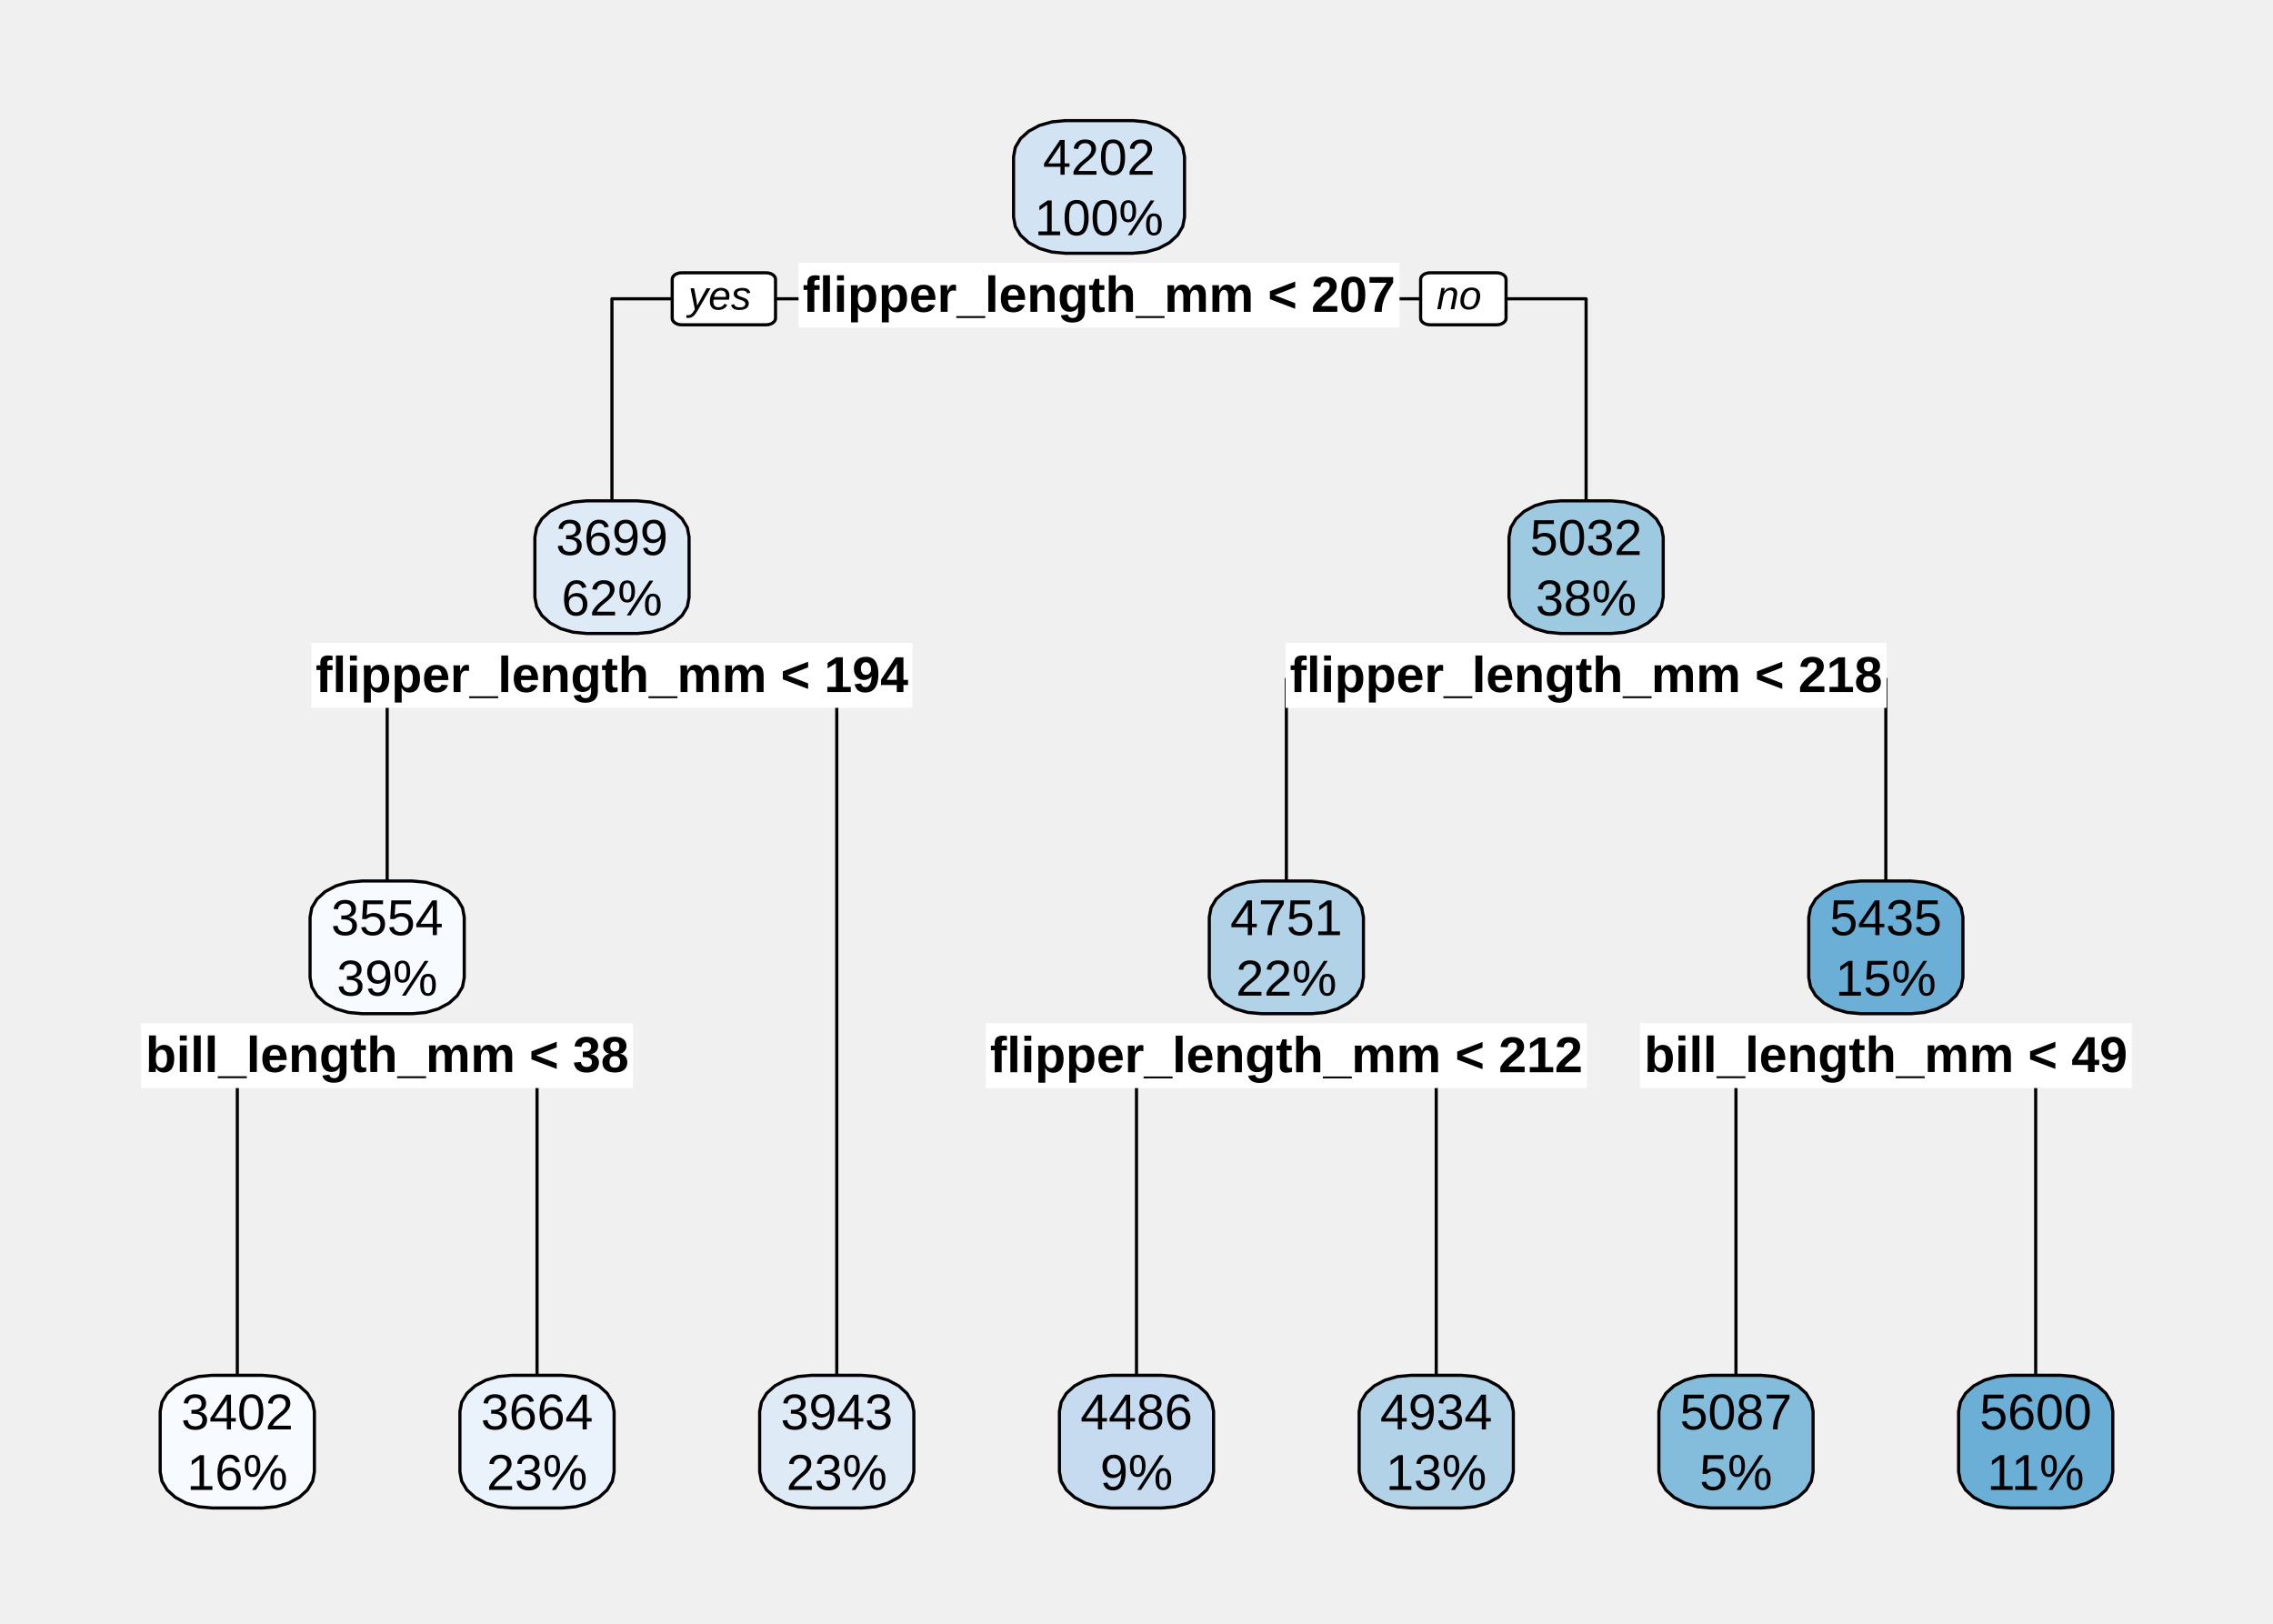
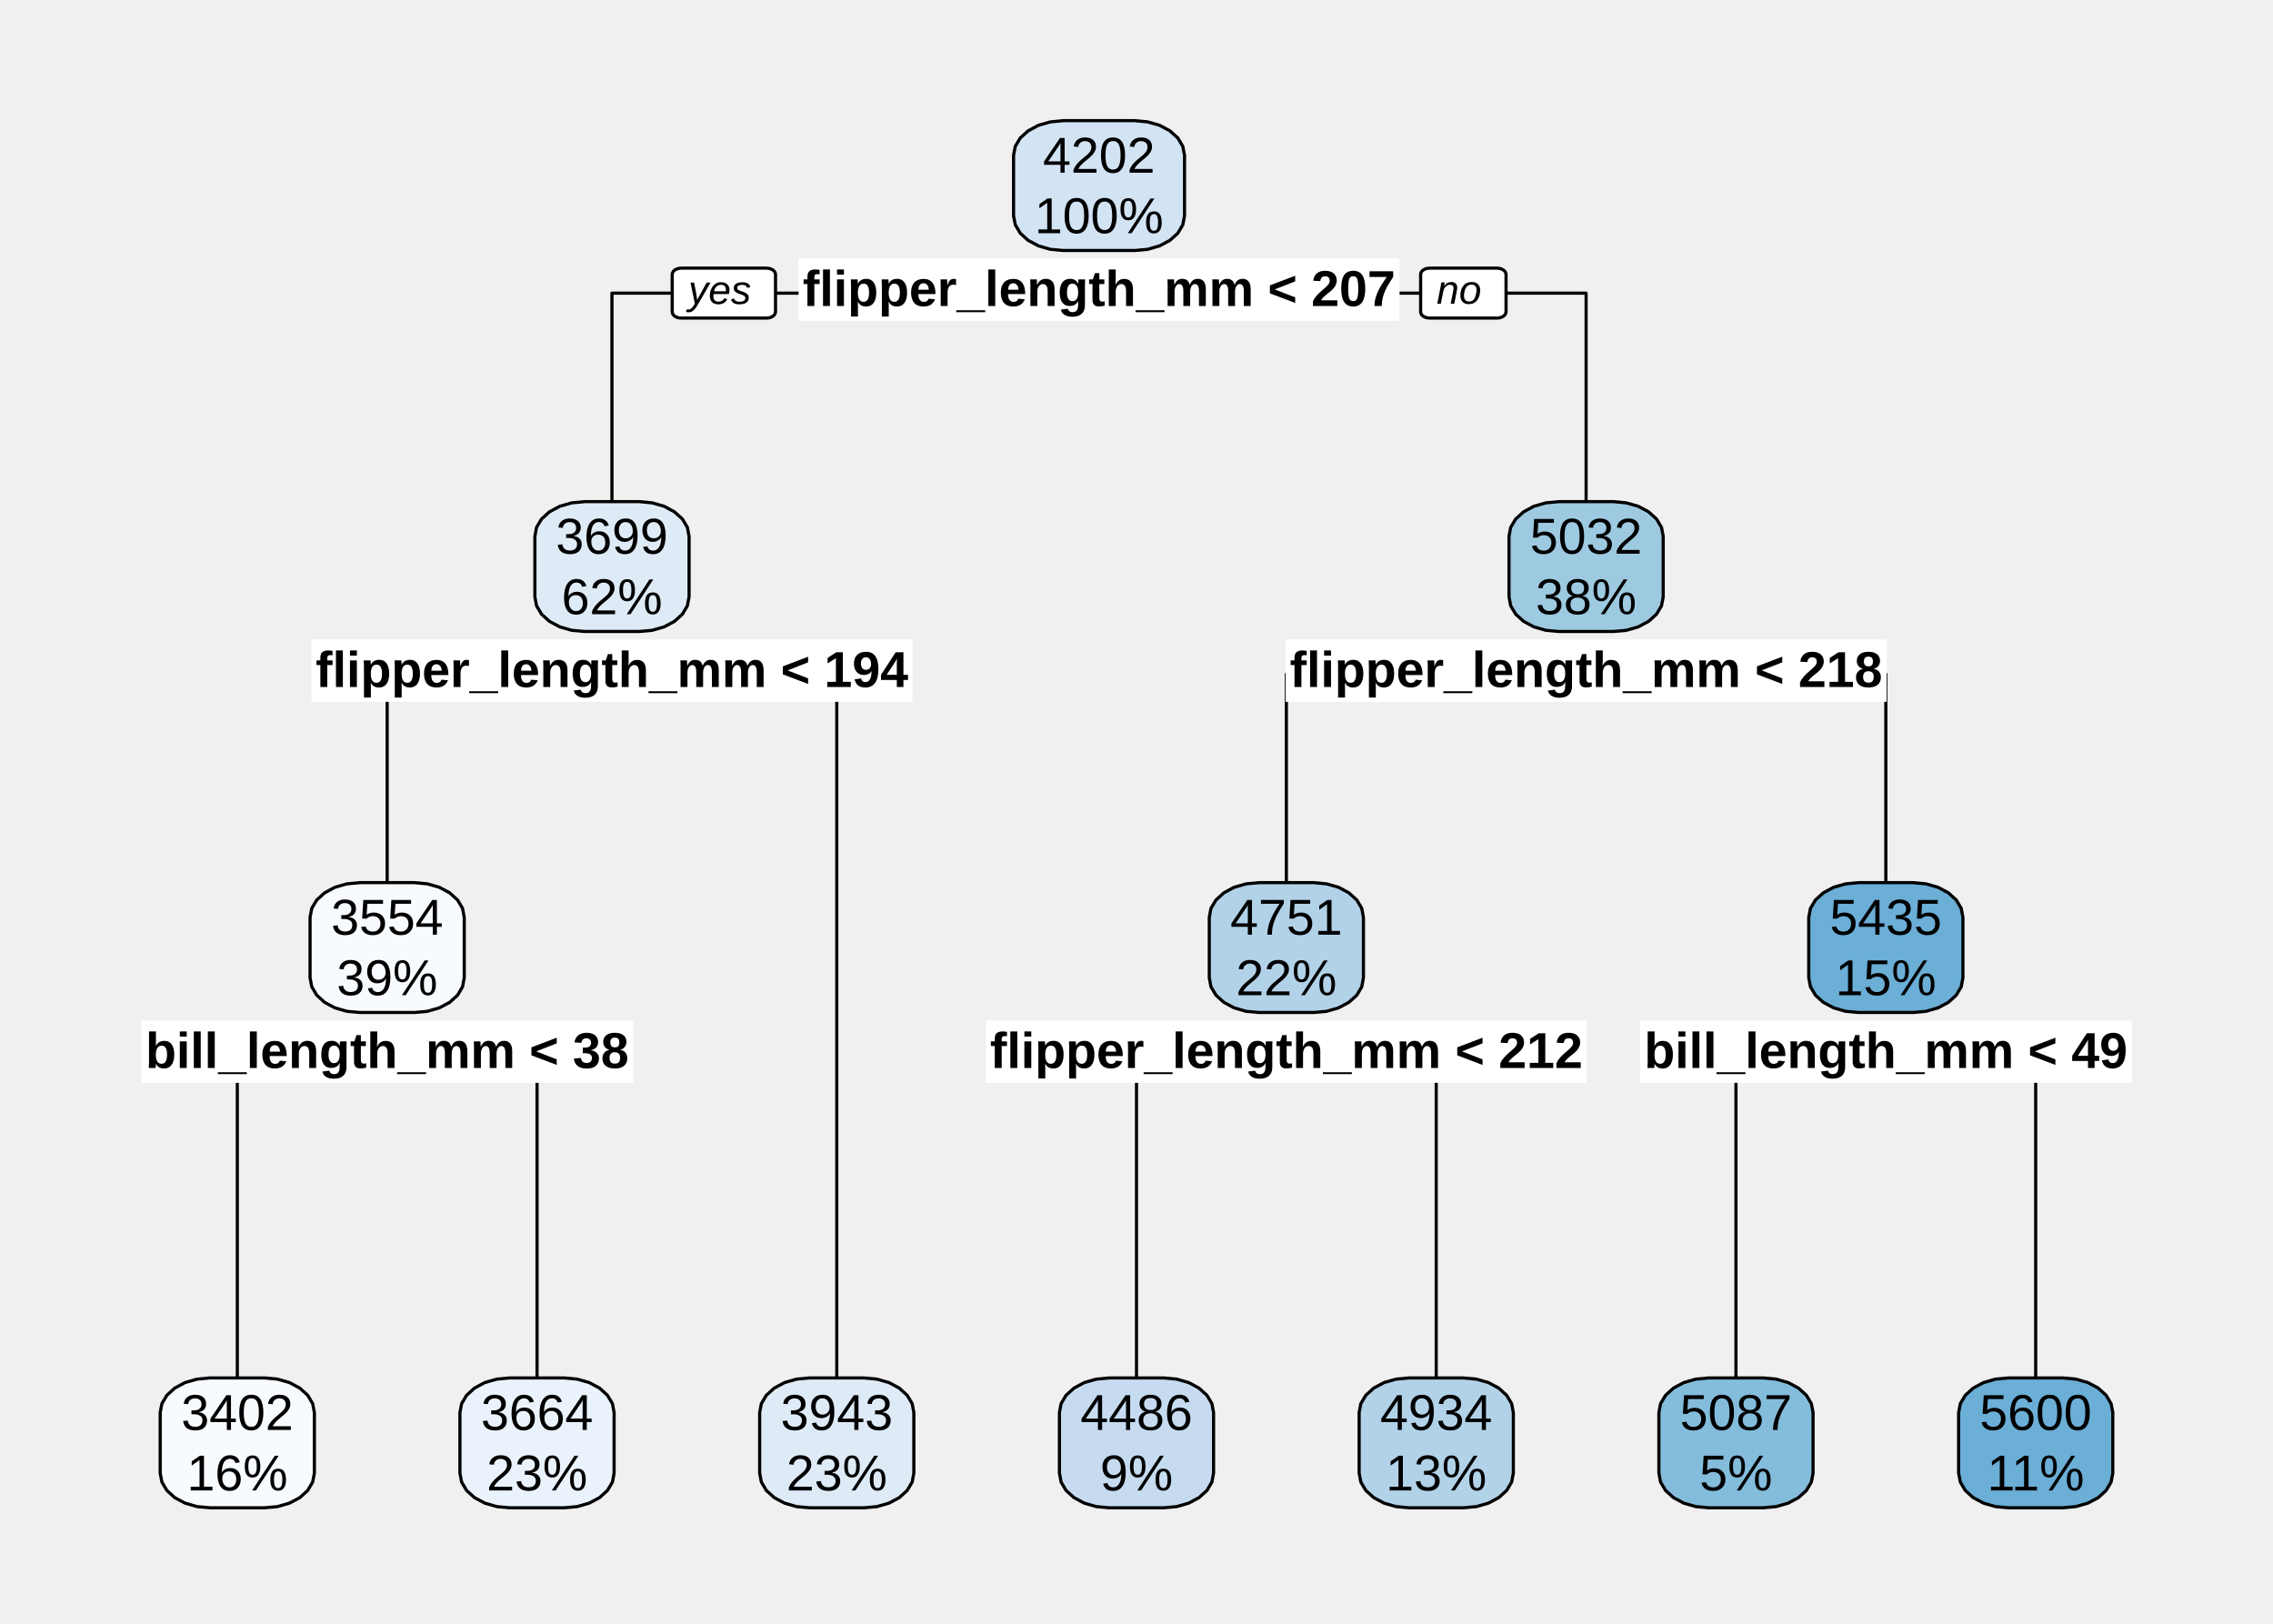
<svg xmlns="http://www.w3.org/2000/svg" width="504.00pt" height="360.00pt" viewBox="0 0 504.00 360.00">
  <g class="svglite">
    <defs>
      <style type="text/css">
    .svglite line, .svglite polyline, .svglite polygon, .svglite path, .svglite rect, .svglite circle {
      fill: none;
      stroke: #000000;
      stroke-linecap: round;
      stroke-linejoin: round;
      stroke-miterlimit: 10.00;
    }
    .svglite text {
      white-space: pre;
    }
    .svglite g.glyphgroup path {
      fill: inherit;
      stroke: none;
    }
  </style>
    </defs>
    <rect width="100%" height="100%" style="stroke: none; fill: none;" />
    <defs>
      <clipPath id="cpMC4wMHw1MDQuMDB8MC4wMHwzNjAuMDA=">
        <rect x="0.00" y="0.00" width="504.00" height="360.00" />
      </clipPath>
    </defs>
    <g clip-path="url(#cpMC4wMHw1MDQuMDB8MC4wMHwzNjAuMDA=)">
-       <polyline points="135.69,111.04 135.69,66.24 243.69,66.24 " style="stroke-width: 0.70; stroke-linecap: butt;" />
-       <polyline points="85.85,195.33 85.85,150.54 135.69,150.54 " style="stroke-width: 0.70; stroke-linecap: butt;" />
-       <polyline points="52.62,304.92 52.62,234.84 85.85,234.84 " style="stroke-width: 0.70; stroke-linecap: butt;" />
-       <polyline points="119.08,304.92 119.08,234.84 85.85,234.84 " style="stroke-width: 0.70; stroke-linecap: butt;" />
-       <polyline points="185.54,304.92 185.54,150.54 135.69,150.54 " style="stroke-width: 0.70; stroke-linecap: butt;" />
-       <polyline points="351.69,111.04 351.69,66.24 243.69,66.24 " style="stroke-width: 0.70; stroke-linecap: butt;" />
-       <polyline points="285.23,195.33 285.23,150.54 351.69,150.54 " style="stroke-width: 0.70; stroke-linecap: butt;" />
-       <polyline points="252.00,304.92 252.00,234.84 285.23,234.84 " style="stroke-width: 0.70; stroke-linecap: butt;" />
-       <polyline points="318.46,304.92 318.46,234.84 285.23,234.84 " style="stroke-width: 0.70; stroke-linecap: butt;" />
-       <polyline points="418.15,195.33 418.15,150.54 351.69,150.54 " style="stroke-width: 0.70; stroke-linecap: butt;" />
-       <polyline points="384.92,304.92 384.92,234.84 418.15,234.84 " style="stroke-width: 0.70; stroke-linecap: butt;" />
-       <polyline points="451.38,304.92 451.38,234.84 418.15,234.84 " style="stroke-width: 0.70; stroke-linecap: butt;" />
-       <polygon points="177.06,72.64 177.06,58.25 310.33,58.25 310.33,72.64 177.06,72.64 " style="stroke-width: 0.70; stroke: none; fill: #FFFFFF;" />
-       <polygon points="69.06,156.94 69.06,142.54 202.33,142.54 202.33,156.94 69.06,156.94 " style="stroke-width: 0.70; stroke: none; fill: #FFFFFF;" />
-       <polygon points="31.32,241.24 31.32,226.84 140.37,226.84 140.37,241.24 31.32,241.24 " style="stroke-width: 0.70; stroke: none; fill: #FFFFFF;" />
-       <polygon points="285.06,156.94 285.06,142.54 418.33,142.54 418.33,156.94 285.06,156.94 " style="stroke-width: 0.70; stroke: none; fill: #FFFFFF;" />
-       <polygon points="218.60,241.24 218.60,226.84 351.87,226.84 351.87,241.24 218.60,241.24 " style="stroke-width: 0.70; stroke: none; fill: #FFFFFF;" />
-       <polygon points="363.63,241.24 363.63,226.84 472.68,226.84 472.68,241.24 363.63,241.24 " style="stroke-width: 0.70; stroke: none; fill: #FFFFFF;" />
-       <text x="243.69" y="69.14" text-anchor="middle" style="font-size: 11.18px; font-weight: bold; font-family: &quot;Arial&quot;;" textLength="131.41px" lengthAdjust="spacingAndGlyphs">flipper_length_mm &lt; 207</text>
-       <text x="135.69" y="153.43" text-anchor="middle" style="font-size: 11.18px; font-weight: bold; font-family: &quot;Arial&quot;;" textLength="131.41px" lengthAdjust="spacingAndGlyphs">flipper_length_mm &lt; 194</text>
-       <text x="85.85" y="237.68" text-anchor="middle" style="font-size: 11.18px; font-weight: bold; font-family: &quot;Arial&quot;;" textLength="107.19px" lengthAdjust="spacingAndGlyphs">bill_length_mm &lt; 38</text>
-       <text x="351.69" y="153.43" text-anchor="middle" style="font-size: 11.18px; font-weight: bold; font-family: &quot;Arial&quot;;" textLength="131.41px" lengthAdjust="spacingAndGlyphs">flipper_length_mm &lt; 218</text>
-       <text x="285.23" y="237.73" text-anchor="middle" style="font-size: 11.18px; font-weight: bold; font-family: &quot;Arial&quot;;" textLength="131.41px" lengthAdjust="spacingAndGlyphs">flipper_length_mm &lt; 212</text>
-       <text x="418.15" y="237.68" text-anchor="middle" style="font-size: 11.18px; font-weight: bold; font-family: &quot;Arial&quot;;" textLength="107.19px" lengthAdjust="spacingAndGlyphs">bill_length_mm &lt; 49</text>
-       <polygon points="224.74,34.74 225.13,32.67 226.28,30.74 228.10,29.09 230.48,27.81 233.25,27.02 236.22,26.74 251.17,26.74 254.14,27.02 256.91,27.81 259.28,29.09 261.11,30.74 262.25,32.67 262.65,34.74 262.65,48.15 262.25,50.22 261.11,52.15 259.28,53.81 256.91,55.08 254.14,55.88 251.17,56.15 236.22,56.15 233.25,55.88 230.48,55.08 228.10,53.81 226.28,52.15 225.13,50.22 224.74,48.15 " style="stroke-width: 0.70; fill: #D2E3F3;" />
-       <polygon points="118.60,119.04 118.99,116.97 120.14,115.04 121.96,113.38 124.34,112.11 127.11,111.31 130.08,111.04 141.31,111.04 144.28,111.31 147.05,112.11 149.42,113.38 151.25,115.04 152.40,116.97 152.79,119.04 152.79,132.45 152.40,134.52 151.25,136.45 149.42,138.10 147.05,139.38 144.28,140.17 141.31,140.45 130.08,140.45 127.11,140.17 124.34,139.38 121.96,138.10 120.14,136.45 118.99,134.52 118.60,132.45 " style="stroke-width: 0.70; fill: #DEEBF7;" />
-       <polygon points="68.75,203.33 69.14,201.26 70.29,199.33 72.11,197.68 74.49,196.41 77.26,195.61 80.23,195.33 91.46,195.33 94.43,195.61 97.20,196.41 99.58,197.68 101.40,199.33 102.55,201.26 102.94,203.33 102.94,216.74 102.55,218.81 101.40,220.74 99.58,222.40 97.20,223.67 94.43,224.47 91.46,224.74 80.23,224.74 77.26,224.47 74.49,223.67 72.11,222.40 70.29,220.74 69.14,218.81 68.75,216.74 " style="stroke-width: 0.70; fill: #F7FBFF;" />
-       <polygon points="35.52,312.92 35.91,310.85 37.06,308.92 38.88,307.26 41.26,305.99 44.03,305.19 47.00,304.92 58.23,304.92 61.20,305.19 63.97,305.99 66.35,307.26 68.17,308.92 69.32,310.85 69.71,312.92 69.71,326.33 69.32,328.40 68.17,330.33 66.35,331.98 63.97,333.26 61.20,334.06 58.23,334.33 47.00,334.33 44.03,334.06 41.26,333.26 38.88,331.98 37.06,330.33 35.91,328.40 35.52,326.33 " style="stroke-width: 0.70; fill: #F7FBFF;" />
-       <polygon points="101.98,312.92 102.37,310.85 103.52,308.92 105.35,307.26 107.72,305.99 110.49,305.19 113.46,304.92 124.69,304.92 127.66,305.19 130.43,305.99 132.81,307.26 134.63,308.92 135.78,310.85 136.17,312.92 136.17,326.33 135.78,328.40 134.63,330.33 132.81,331.98 130.43,333.26 127.66,334.06 124.69,334.33 113.46,334.33 110.49,334.06 107.72,333.26 105.35,331.98 103.52,330.33 102.37,328.40 101.98,326.33 " style="stroke-width: 0.70; fill: #EAF3FB;" />
-       <polygon points="168.44,312.92 168.84,310.85 169.98,308.92 171.81,307.26 174.18,305.99 176.95,305.19 179.92,304.92 191.16,304.92 194.13,305.19 196.89,305.99 199.27,307.26 201.09,308.92 202.24,310.85 202.63,312.92 202.63,326.33 202.24,328.40 201.09,330.33 199.27,331.98 196.89,333.26 194.13,334.06 191.16,334.33 179.92,334.33 176.95,334.06 174.18,333.26 171.81,331.98 169.98,330.33 168.84,328.40 168.44,326.33 " style="stroke-width: 0.70; fill: #DEEBF7;" />
-       <polygon points="334.60,119.04 334.99,116.97 336.14,115.04 337.96,113.38 340.34,112.11 343.10,111.31 346.08,111.04 357.31,111.04 360.28,111.31 363.05,112.11 365.42,113.38 367.25,115.04 368.39,116.97 368.79,119.04 368.79,132.45 368.39,134.52 367.25,136.45 365.42,138.10 363.05,139.38 360.28,140.17 357.31,140.45 346.08,140.45 343.10,140.17 340.34,139.38 337.96,138.10 336.14,136.45 334.99,134.52 334.60,132.45 " style="stroke-width: 0.70; fill: #9ECAE1;" />
-       <polygon points="268.14,203.33 268.53,201.26 269.67,199.33 271.50,197.68 273.88,196.41 276.64,195.61 279.61,195.33 290.85,195.33 293.82,195.61 296.59,196.41 298.96,197.68 300.79,199.33 301.93,201.26 302.32,203.33 302.32,216.74 301.93,218.81 300.79,220.74 298.96,222.40 296.59,223.67 293.82,224.47 290.85,224.74 279.61,224.74 276.64,224.47 273.88,223.67 271.50,222.40 269.67,220.74 268.53,218.81 268.14,216.74 " style="stroke-width: 0.70; fill: #B2D2E8;" />
-       <polygon points="234.91,312.92 235.30,310.85 236.44,308.92 238.27,307.26 240.64,305.99 243.41,305.19 246.38,304.92 257.62,304.92 260.59,305.19 263.36,305.99 265.73,307.26 267.56,308.92 268.70,310.85 269.09,312.92 269.09,326.33 268.70,328.40 267.56,330.33 265.73,331.98 263.36,333.26 260.59,334.06 257.62,334.33 246.38,334.33 243.41,334.06 240.64,333.26 238.27,331.98 236.44,330.33 235.30,328.40 234.91,326.33 " style="stroke-width: 0.70; fill: #C6DBEF;" />
-       <polygon points="301.37,312.92 301.76,310.85 302.91,308.92 304.73,307.26 307.11,305.99 309.87,305.19 312.84,304.92 324.08,304.92 327.05,305.19 329.82,305.99 332.19,307.26 334.02,308.92 335.16,310.85 335.56,312.92 335.56,326.33 335.16,328.40 334.02,330.33 332.19,331.98 329.82,333.26 327.05,334.06 324.08,334.33 312.84,334.33 309.87,334.06 307.11,333.26 304.73,331.98 302.91,330.33 301.76,328.40 301.37,326.33 " style="stroke-width: 0.70; fill: #B2D2E8;" />
-       <polygon points="401.06,203.33 401.45,201.26 402.60,199.33 404.42,197.68 406.80,196.41 409.57,195.61 412.54,195.33 423.77,195.33 426.74,195.61 429.51,196.41 431.89,197.68 433.71,199.33 434.86,201.26 435.25,203.33 435.25,216.74 434.86,218.81 433.71,220.74 431.89,222.40 429.51,223.67 426.74,224.47 423.77,224.74 412.54,224.74 409.57,224.47 406.80,223.67 404.42,222.40 402.60,220.74 401.45,218.81 401.06,216.74 " style="stroke-width: 0.70; fill: #6BAED6;" />
-       <polygon points="367.83,312.92 368.22,310.85 369.37,308.92 371.19,307.26 373.57,305.99 376.34,305.19 379.31,304.92 390.54,304.92 393.51,305.19 396.28,305.99 398.65,307.26 400.48,308.92 401.63,310.85 402.02,312.92 402.02,326.33 401.63,328.40 400.48,330.33 398.65,331.98 396.28,333.26 393.51,334.06 390.54,334.33 379.31,334.33 376.34,334.06 373.57,333.26 371.19,331.98 369.37,330.33 368.22,328.40 367.83,326.33 " style="stroke-width: 0.70; fill: #84BCDB;" />
-       <polygon points="434.29,312.92 434.68,310.85 435.83,308.92 437.65,307.26 440.03,305.99 442.80,305.19 445.77,304.92 457.00,304.92 459.97,305.19 462.74,305.99 465.12,307.26 466.94,308.92 468.09,310.85 468.48,312.92 468.48,326.33 468.09,328.40 466.94,330.33 465.12,331.98 462.74,333.26 459.97,334.06 457.00,334.33 445.77,334.33 442.80,334.06 440.03,333.26 437.65,331.98 435.83,330.33 434.68,328.40 434.29,326.33 " style="stroke-width: 0.70; fill: #6BAED6;" />
-       <text x="243.69" y="38.74" text-anchor="middle" style="font-size: 11.18px; font-family: &quot;Arial&quot;;" textLength="24.88px" lengthAdjust="spacingAndGlyphs">4202</text>
-       <text x="243.69" y="52.15" text-anchor="middle" style="font-size: 11.18px; font-family: &quot;Arial&quot;;" textLength="28.59px" lengthAdjust="spacingAndGlyphs">100%</text>
-       <text x="135.69" y="123.04" text-anchor="middle" style="font-size: 11.18px; font-family: &quot;Arial&quot;;" textLength="24.88px" lengthAdjust="spacingAndGlyphs">3699</text>
-       <text x="135.69" y="136.45" text-anchor="middle" style="font-size: 11.18px; font-family: &quot;Arial&quot;;" textLength="22.38px" lengthAdjust="spacingAndGlyphs">62%</text>
-       <text x="85.85" y="207.33" text-anchor="middle" style="font-size: 11.18px; font-family: &quot;Arial&quot;;" textLength="24.88px" lengthAdjust="spacingAndGlyphs">3554</text>
-       <text x="85.85" y="220.74" text-anchor="middle" style="font-size: 11.18px; font-family: &quot;Arial&quot;;" textLength="22.38px" lengthAdjust="spacingAndGlyphs">39%</text>
-       <text x="52.62" y="316.92" text-anchor="middle" style="font-size: 11.18px; font-family: &quot;Arial&quot;;" textLength="24.88px" lengthAdjust="spacingAndGlyphs">3402</text>
-       <text x="52.62" y="330.33" text-anchor="middle" style="font-size: 11.18px; font-family: &quot;Arial&quot;;" textLength="22.38px" lengthAdjust="spacingAndGlyphs">16%</text>
-       <text x="119.08" y="316.92" text-anchor="middle" style="font-size: 11.18px; font-family: &quot;Arial&quot;;" textLength="24.88px" lengthAdjust="spacingAndGlyphs">3664</text>
-       <text x="119.08" y="330.33" text-anchor="middle" style="font-size: 11.18px; font-family: &quot;Arial&quot;;" textLength="22.38px" lengthAdjust="spacingAndGlyphs">23%</text>
-       <text x="185.54" y="316.92" text-anchor="middle" style="font-size: 11.18px; font-family: &quot;Arial&quot;;" textLength="24.88px" lengthAdjust="spacingAndGlyphs">3943</text>
-       <text x="185.54" y="330.33" text-anchor="middle" style="font-size: 11.18px; font-family: &quot;Arial&quot;;" textLength="22.38px" lengthAdjust="spacingAndGlyphs">23%</text>
-       <text x="351.69" y="123.04" text-anchor="middle" style="font-size: 11.18px; font-family: &quot;Arial&quot;;" textLength="24.88px" lengthAdjust="spacingAndGlyphs">5032</text>
-       <text x="351.69" y="136.45" text-anchor="middle" style="font-size: 11.18px; font-family: &quot;Arial&quot;;" textLength="22.38px" lengthAdjust="spacingAndGlyphs">38%</text>
-       <text x="285.23" y="207.33" text-anchor="middle" style="font-size: 11.18px; font-family: &quot;Arial&quot;;" textLength="24.88px" lengthAdjust="spacingAndGlyphs">4751</text>
-       <text x="285.23" y="220.74" text-anchor="middle" style="font-size: 11.18px; font-family: &quot;Arial&quot;;" textLength="22.38px" lengthAdjust="spacingAndGlyphs">22%</text>
-       <text x="252.00" y="316.92" text-anchor="middle" style="font-size: 11.18px; font-family: &quot;Arial&quot;;" textLength="24.88px" lengthAdjust="spacingAndGlyphs">4486</text>
-       <text x="252.00" y="330.33" text-anchor="middle" style="font-size: 11.18px; font-family: &quot;Arial&quot;;" textLength="16.16px" lengthAdjust="spacingAndGlyphs">9%</text>
-       <text x="318.46" y="316.92" text-anchor="middle" style="font-size: 11.18px; font-family: &quot;Arial&quot;;" textLength="24.88px" lengthAdjust="spacingAndGlyphs">4934</text>
-       <text x="318.46" y="330.33" text-anchor="middle" style="font-size: 11.18px; font-family: &quot;Arial&quot;;" textLength="22.38px" lengthAdjust="spacingAndGlyphs">13%</text>
-       <text x="418.15" y="207.33" text-anchor="middle" style="font-size: 11.18px; font-family: &quot;Arial&quot;;" textLength="24.88px" lengthAdjust="spacingAndGlyphs">5435</text>
-       <text x="418.15" y="220.74" text-anchor="middle" style="font-size: 11.18px; font-family: &quot;Arial&quot;;" textLength="22.38px" lengthAdjust="spacingAndGlyphs">15%</text>
-       <text x="384.92" y="316.92" text-anchor="middle" style="font-size: 11.18px; font-family: &quot;Arial&quot;;" textLength="24.88px" lengthAdjust="spacingAndGlyphs">5087</text>
-       <text x="384.92" y="330.33" text-anchor="middle" style="font-size: 11.18px; font-family: &quot;Arial&quot;;" textLength="16.16px" lengthAdjust="spacingAndGlyphs">5%</text>
-       <text x="451.38" y="316.92" text-anchor="middle" style="font-size: 11.18px; font-family: &quot;Arial&quot;;" textLength="24.88px" lengthAdjust="spacingAndGlyphs">5600</text>
-       <text x="451.38" y="330.33" text-anchor="middle" style="font-size: 11.18px; font-family: &quot;Arial&quot;;" textLength="21.55px" lengthAdjust="spacingAndGlyphs">11%</text>
-       <polygon points="149.05,61.92 149.12,61.55 149.33,61.20 149.66,60.91 150.09,60.68 150.58,60.53 151.12,60.48 169.89,60.48 170.43,60.53 170.93,60.68 171.35,60.91 171.68,61.20 171.89,61.55 171.96,61.92 171.96,70.57 171.89,70.94 171.68,71.29 171.35,71.58 170.93,71.81 170.43,71.96 169.89,72.01 151.12,72.01 150.58,71.96 150.09,71.81 149.66,71.58 149.33,71.29 149.12,70.94 149.05,70.57 " style="stroke-width: 0.70; fill: #FFFFFF;" />
-       <polygon points="315.00,61.92 315.07,61.55 315.28,61.20 315.60,60.91 316.03,60.68 316.53,60.53 317.06,60.48 331.87,60.48 332.40,60.53 332.90,60.68 333.33,60.91 333.66,61.20 333.87,61.55 333.94,61.92 333.94,70.57 333.87,70.94 333.66,71.29 333.33,71.58 332.90,71.81 332.40,71.96 331.87,72.01 317.06,72.01 316.53,71.96 316.03,71.81 315.60,71.58 315.28,71.29 315.07,70.94 315.00,70.57 " style="stroke-width: 0.70; fill: #FFFFFF;" />
-       <text x="159.59" y="68.63" text-anchor="middle" style="font-size: 8.94px; font-style: italic; font-family: &quot;Arial&quot;;" textLength="13.91px" lengthAdjust="spacingAndGlyphs">yes</text>
-       <text x="323.52" y="68.56" text-anchor="middle" style="font-size: 8.94px; font-style: italic; font-family: &quot;Arial&quot;;" textLength="9.94px" lengthAdjust="spacingAndGlyphs">no</text>
+       <polyline points="135.69,111.22 135.69,64.99 243.69,64.99 " style="stroke-width: 0.70; stroke-linecap: butt;" />
+       <polyline points="85.85,195.69 85.85,149.46 135.69,149.46 " style="stroke-width: 0.70; stroke-linecap: butt;" />
+       <polyline points="52.62,305.50 52.62,233.93 85.85,233.93 " style="stroke-width: 0.70; stroke-linecap: butt;" />
+       <polyline points="119.08,305.50 119.08,233.93 85.85,233.93 " style="stroke-width: 0.70; stroke-linecap: butt;" />
+       <polyline points="185.54,305.50 185.54,149.46 135.69,149.46 " style="stroke-width: 0.70; stroke-linecap: butt;" />
+       <polyline points="351.69,111.22 351.69,64.99 243.69,64.99 " style="stroke-width: 0.70; stroke-linecap: butt;" />
+       <polyline points="285.23,195.69 285.23,149.46 351.69,149.46 " style="stroke-width: 0.70; stroke-linecap: butt;" />
+       <polyline points="252.00,305.50 252.00,233.93 285.23,233.93 " style="stroke-width: 0.70; stroke-linecap: butt;" />
+       <polyline points="318.46,305.50 318.46,233.93 285.23,233.93 " style="stroke-width: 0.70; stroke-linecap: butt;" />
+       <polyline points="418.15,195.69 418.15,149.46 351.69,149.46 " style="stroke-width: 0.70; stroke-linecap: butt;" />
+       <polyline points="384.92,305.50 384.92,233.93 418.15,233.93 " style="stroke-width: 0.70; stroke-linecap: butt;" />
+       <polyline points="451.38,305.50 451.38,233.93 418.15,233.93 " style="stroke-width: 0.70; stroke-linecap: butt;" />
+       <polygon points="177.06,71.14 177.06,57.30 310.33,57.30 310.33,71.14 177.06,71.14 " style="stroke-width: 0.70; stroke: none; fill: #FFFFFF;" />
+       <polygon points="69.06,155.61 69.06,141.77 202.33,141.77 202.33,155.61 69.06,155.61 " style="stroke-width: 0.70; stroke: none; fill: #FFFFFF;" />
+       <polygon points="31.32,240.08 31.32,226.24 140.37,226.24 140.37,240.08 31.32,240.08 " style="stroke-width: 0.70; stroke: none; fill: #FFFFFF;" />
+       <polygon points="285.06,155.61 285.06,141.77 418.33,141.77 418.33,155.61 285.06,155.61 " style="stroke-width: 0.70; stroke: none; fill: #FFFFFF;" />
+       <polygon points="218.60,240.08 218.60,226.24 351.87,226.24 351.87,240.08 218.60,240.08 " style="stroke-width: 0.70; stroke: none; fill: #FFFFFF;" />
+       <polygon points="363.63,240.08 363.63,226.24 472.68,226.24 472.68,240.08 363.63,240.08 " style="stroke-width: 0.70; stroke: none; fill: #FFFFFF;" />
+       <text x="243.69" y="67.85" text-anchor="middle" style="font-size: 11.18px; font-weight: bold; font-family: &quot;Liberation Sans&quot;;" textLength="131.41px" lengthAdjust="spacingAndGlyphs">flipper_length_mm &lt; 207</text>
+       <text x="135.69" y="152.32" text-anchor="middle" style="font-size: 11.18px; font-weight: bold; font-family: &quot;Liberation Sans&quot;;" textLength="131.41px" lengthAdjust="spacingAndGlyphs">flipper_length_mm &lt; 194</text>
+       <text x="85.85" y="236.79" text-anchor="middle" style="font-size: 11.18px; font-weight: bold; font-family: &quot;Liberation Sans&quot;;" textLength="107.19px" lengthAdjust="spacingAndGlyphs">bill_length_mm &lt; 38</text>
+       <text x="351.69" y="152.32" text-anchor="middle" style="font-size: 11.18px; font-weight: bold; font-family: &quot;Liberation Sans&quot;;" textLength="131.41px" lengthAdjust="spacingAndGlyphs">flipper_length_mm &lt; 218</text>
+       <text x="285.23" y="236.79" text-anchor="middle" style="font-size: 11.18px; font-weight: bold; font-family: &quot;Liberation Sans&quot;;" textLength="131.41px" lengthAdjust="spacingAndGlyphs">flipper_length_mm &lt; 212</text>
+       <text x="418.15" y="236.79" text-anchor="middle" style="font-size: 11.18px; font-weight: bold; font-family: &quot;Liberation Sans&quot;;" textLength="107.19px" lengthAdjust="spacingAndGlyphs">bill_length_mm &lt; 49</text>
+       <polygon points="224.74,34.44 225.12,32.45 226.22,30.60 227.97,29.01 230.26,27.78 232.92,27.02 235.77,26.75 251.61,26.75 254.47,27.02 257.13,27.78 259.41,29.01 261.17,30.60 262.27,32.45 262.65,34.44 262.65,47.85 262.27,49.84 261.17,51.70 259.41,53.29 257.13,54.51 254.47,55.28 251.61,55.54 235.77,55.54 232.92,55.28 230.26,54.51 227.97,53.29 226.22,51.70 225.12,49.84 224.74,47.85 " style="stroke-width: 0.70; fill: #D2E3F3;" />
+       <polygon points="118.60,118.91 118.97,116.92 120.08,115.07 121.83,113.48 124.12,112.25 126.78,111.49 129.63,111.22 141.75,111.22 144.61,111.49 147.27,112.25 149.55,113.48 151.31,115.07 152.41,116.92 152.79,118.91 152.79,132.32 152.41,134.31 151.31,136.17 149.55,137.76 147.27,138.98 144.61,139.75 141.75,140.01 129.63,140.01 126.78,139.75 124.12,138.98 121.83,137.76 120.08,136.17 118.97,134.31 118.60,132.32 " style="stroke-width: 0.70; fill: #DEEBF7;" />
+       <polygon points="68.75,203.38 69.13,201.39 70.23,199.54 71.98,197.95 74.27,196.72 76.93,195.96 79.79,195.69 91.91,195.69 94.76,195.96 97.42,196.72 99.71,197.95 101.46,199.54 102.56,201.39 102.94,203.38 102.94,216.79 102.56,218.78 101.46,220.64 99.71,222.23 97.42,223.45 94.76,224.22 91.91,224.48 79.79,224.48 76.93,224.22 74.27,223.45 71.98,222.23 70.23,220.64 69.13,218.78 68.75,216.79 " style="stroke-width: 0.70; fill: #F7FBFF;" />
+       <polygon points="35.52,313.19 35.90,311.20 37.00,309.35 38.75,307.76 41.04,306.53 43.70,305.77 46.55,305.50 58.68,305.50 61.53,305.77 64.19,306.53 66.48,307.76 68.23,309.35 69.33,311.20 69.71,313.19 69.71,326.60 69.33,328.59 68.23,330.45 66.48,332.04 64.19,333.26 61.53,334.03 58.68,334.29 46.55,334.29 43.70,334.03 41.04,333.26 38.75,332.04 37.00,330.45 35.90,328.59 35.52,326.60 " style="stroke-width: 0.70; fill: #F7FBFF;" />
+       <polygon points="101.98,313.19 102.36,311.20 103.46,309.35 105.21,307.76 107.50,306.53 110.16,305.77 113.02,305.50 125.14,305.50 127.99,305.77 130.65,306.53 132.94,307.76 134.69,309.35 135.80,311.20 136.17,313.19 136.17,326.60 135.80,328.59 134.69,330.45 132.94,332.04 130.65,333.26 127.99,334.03 125.14,334.29 113.02,334.29 110.16,334.03 107.50,333.26 105.21,332.04 103.46,330.45 102.36,328.59 101.98,326.60 " style="stroke-width: 0.70; fill: #EAF3FB;" />
+       <polygon points="168.44,313.19 168.82,311.20 169.92,309.35 171.68,307.76 173.96,306.53 176.62,305.77 179.48,305.50 191.60,305.50 194.45,305.77 197.12,306.53 199.40,307.76 201.15,309.35 202.26,311.20 202.63,313.19 202.63,326.60 202.26,328.59 201.15,330.45 199.40,332.04 197.12,333.26 194.45,334.03 191.60,334.29 179.48,334.29 176.62,334.03 173.96,333.26 171.68,332.04 169.92,330.45 168.82,328.59 168.44,326.60 " style="stroke-width: 0.70; fill: #DEEBF7;" />
+       <polygon points="334.60,118.91 334.97,116.92 336.08,115.07 337.83,113.48 340.11,112.25 342.78,111.49 345.63,111.22 357.75,111.22 360.61,111.49 363.27,112.25 365.55,113.48 367.31,115.07 368.41,116.92 368.79,118.91 368.79,132.32 368.41,134.31 367.31,136.17 365.55,137.76 363.27,138.98 360.61,139.75 357.75,140.01 345.63,140.01 342.78,139.75 340.11,138.98 337.83,137.76 336.08,136.17 334.97,134.31 334.60,132.32 " style="stroke-width: 0.70; fill: #9ECAE1;" />
+       <polygon points="268.14,203.38 268.51,201.39 269.62,199.54 271.37,197.95 273.65,196.72 276.31,195.96 279.17,195.69 291.29,195.69 294.15,195.96 296.81,196.72 299.09,197.95 300.85,199.54 301.95,201.39 302.32,203.38 302.32,216.79 301.95,218.78 300.85,220.64 299.09,222.23 296.81,223.45 294.15,224.22 291.29,224.48 279.17,224.48 276.31,224.22 273.65,223.45 271.37,222.23 269.62,220.64 268.51,218.78 268.14,216.79 " style="stroke-width: 0.70; fill: #B2D2E8;" />
+       <polygon points="234.91,313.19 235.28,311.20 236.38,309.35 238.14,307.76 240.42,306.53 243.08,305.77 245.94,305.50 258.06,305.50 260.92,305.77 263.58,306.53 265.86,307.76 267.62,309.35 268.72,311.20 269.09,313.19 269.09,326.60 268.72,328.59 267.62,330.45 265.86,332.04 263.58,333.26 260.92,334.03 258.06,334.29 245.94,334.29 243.08,334.03 240.42,333.26 238.14,332.04 236.38,330.45 235.28,328.59 234.91,326.60 " style="stroke-width: 0.70; fill: #C6DBEF;" />
+       <polygon points="301.37,313.19 301.74,311.20 302.85,309.35 304.60,307.76 306.88,306.53 309.55,305.77 312.40,305.50 324.52,305.50 327.38,305.77 330.04,306.53 332.32,307.76 334.08,309.35 335.18,311.20 335.56,313.19 335.56,326.60 335.18,328.59 334.08,330.45 332.32,332.04 330.04,333.26 327.38,334.03 324.52,334.29 312.40,334.29 309.55,334.03 306.88,333.26 304.60,332.04 302.85,330.45 301.74,328.59 301.37,326.60 " style="stroke-width: 0.70; fill: #B2D2E8;" />
+       <polygon points="401.06,203.38 401.44,201.39 402.54,199.54 404.29,197.95 406.58,196.72 409.24,195.96 412.09,195.69 424.21,195.69 427.07,195.96 429.73,196.72 432.02,197.95 433.77,199.54 434.87,201.39 435.25,203.38 435.25,216.79 434.87,218.78 433.77,220.64 432.02,222.23 429.73,223.45 427.07,224.22 424.21,224.48 412.09,224.48 409.24,224.22 406.58,223.45 404.29,222.23 402.54,220.64 401.44,218.78 401.06,216.79 " style="stroke-width: 0.70; fill: #6BAED6;" />
+       <polygon points="367.83,313.19 368.20,311.20 369.31,309.35 371.06,307.76 373.35,306.53 376.01,305.77 378.86,305.50 390.98,305.50 393.84,305.77 396.50,306.53 398.79,307.76 400.54,309.35 401.64,311.20 402.02,313.19 402.02,326.60 401.64,328.59 400.54,330.45 398.79,332.04 396.50,333.26 393.84,334.03 390.98,334.29 378.86,334.29 376.01,334.03 373.35,333.26 371.06,332.04 369.31,330.45 368.20,328.59 367.83,326.60 " style="stroke-width: 0.70; fill: #84BCDB;" />
+       <polygon points="434.29,313.19 434.67,311.20 435.77,309.35 437.52,307.76 439.81,306.53 442.47,305.77 445.32,305.50 457.45,305.50 460.30,305.77 462.96,306.53 465.25,307.76 467.00,309.35 468.10,311.20 468.48,313.19 468.48,326.60 468.10,328.59 467.00,330.45 465.25,332.04 462.96,333.26 460.30,334.03 457.45,334.29 445.32,334.29 442.47,334.03 439.81,333.26 437.52,332.04 435.77,330.45 434.67,328.59 434.29,326.60 " style="stroke-width: 0.70; fill: #6BAED6;" />
+       <text x="243.69" y="38.29" text-anchor="middle" style="font-size: 11.18px; font-family: &quot;Liberation Sans&quot;;" textLength="24.88px" lengthAdjust="spacingAndGlyphs">4202</text>
+       <text x="243.69" y="51.70" text-anchor="middle" style="font-size: 11.18px; font-family: &quot;Liberation Sans&quot;;" textLength="28.59px" lengthAdjust="spacingAndGlyphs">100%</text>
+       <text x="135.69" y="122.76" text-anchor="middle" style="font-size: 11.18px; font-family: &quot;Liberation Sans&quot;;" textLength="24.88px" lengthAdjust="spacingAndGlyphs">3699</text>
+       <text x="135.69" y="136.17" text-anchor="middle" style="font-size: 11.18px; font-family: &quot;Liberation Sans&quot;;" textLength="22.38px" lengthAdjust="spacingAndGlyphs">62%</text>
+       <text x="85.85" y="207.23" text-anchor="middle" style="font-size: 11.18px; font-family: &quot;Liberation Sans&quot;;" textLength="24.88px" lengthAdjust="spacingAndGlyphs">3554</text>
+       <text x="85.85" y="220.64" text-anchor="middle" style="font-size: 11.18px; font-family: &quot;Liberation Sans&quot;;" textLength="22.38px" lengthAdjust="spacingAndGlyphs">39%</text>
+       <text x="52.62" y="317.04" text-anchor="middle" style="font-size: 11.18px; font-family: &quot;Liberation Sans&quot;;" textLength="24.88px" lengthAdjust="spacingAndGlyphs">3402</text>
+       <text x="52.62" y="330.45" text-anchor="middle" style="font-size: 11.18px; font-family: &quot;Liberation Sans&quot;;" textLength="22.38px" lengthAdjust="spacingAndGlyphs">16%</text>
+       <text x="119.08" y="317.04" text-anchor="middle" style="font-size: 11.18px; font-family: &quot;Liberation Sans&quot;;" textLength="24.88px" lengthAdjust="spacingAndGlyphs">3664</text>
+       <text x="119.08" y="330.45" text-anchor="middle" style="font-size: 11.18px; font-family: &quot;Liberation Sans&quot;;" textLength="22.38px" lengthAdjust="spacingAndGlyphs">23%</text>
+       <text x="185.54" y="317.04" text-anchor="middle" style="font-size: 11.18px; font-family: &quot;Liberation Sans&quot;;" textLength="24.88px" lengthAdjust="spacingAndGlyphs">3943</text>
+       <text x="185.54" y="330.45" text-anchor="middle" style="font-size: 11.18px; font-family: &quot;Liberation Sans&quot;;" textLength="22.38px" lengthAdjust="spacingAndGlyphs">23%</text>
+       <text x="351.69" y="122.76" text-anchor="middle" style="font-size: 11.18px; font-family: &quot;Liberation Sans&quot;;" textLength="24.88px" lengthAdjust="spacingAndGlyphs">5032</text>
+       <text x="351.69" y="136.17" text-anchor="middle" style="font-size: 11.18px; font-family: &quot;Liberation Sans&quot;;" textLength="22.38px" lengthAdjust="spacingAndGlyphs">38%</text>
+       <text x="285.23" y="207.23" text-anchor="middle" style="font-size: 11.18px; font-family: &quot;Liberation Sans&quot;;" textLength="24.88px" lengthAdjust="spacingAndGlyphs">4751</text>
+       <text x="285.23" y="220.64" text-anchor="middle" style="font-size: 11.18px; font-family: &quot;Liberation Sans&quot;;" textLength="22.38px" lengthAdjust="spacingAndGlyphs">22%</text>
+       <text x="252.00" y="317.04" text-anchor="middle" style="font-size: 11.18px; font-family: &quot;Liberation Sans&quot;;" textLength="24.88px" lengthAdjust="spacingAndGlyphs">4486</text>
+       <text x="252.00" y="330.45" text-anchor="middle" style="font-size: 11.18px; font-family: &quot;Liberation Sans&quot;;" textLength="16.16px" lengthAdjust="spacingAndGlyphs">9%</text>
+       <text x="318.46" y="317.04" text-anchor="middle" style="font-size: 11.18px; font-family: &quot;Liberation Sans&quot;;" textLength="24.88px" lengthAdjust="spacingAndGlyphs">4934</text>
+       <text x="318.46" y="330.45" text-anchor="middle" style="font-size: 11.18px; font-family: &quot;Liberation Sans&quot;;" textLength="22.38px" lengthAdjust="spacingAndGlyphs">13%</text>
+       <text x="418.15" y="207.23" text-anchor="middle" style="font-size: 11.18px; font-family: &quot;Liberation Sans&quot;;" textLength="24.88px" lengthAdjust="spacingAndGlyphs">5435</text>
+       <text x="418.15" y="220.64" text-anchor="middle" style="font-size: 11.18px; font-family: &quot;Liberation Sans&quot;;" textLength="22.38px" lengthAdjust="spacingAndGlyphs">15%</text>
+       <text x="384.92" y="317.04" text-anchor="middle" style="font-size: 11.18px; font-family: &quot;Liberation Sans&quot;;" textLength="24.88px" lengthAdjust="spacingAndGlyphs">5087</text>
+       <text x="384.92" y="330.45" text-anchor="middle" style="font-size: 11.18px; font-family: &quot;Liberation Sans&quot;;" textLength="16.16px" lengthAdjust="spacingAndGlyphs">5%</text>
+       <text x="451.38" y="317.04" text-anchor="middle" style="font-size: 11.18px; font-family: &quot;Liberation Sans&quot;;" textLength="24.88px" lengthAdjust="spacingAndGlyphs">5600</text>
+       <text x="451.38" y="330.45" text-anchor="middle" style="font-size: 11.18px; font-family: &quot;Liberation Sans&quot;;" textLength="21.55px" lengthAdjust="spacingAndGlyphs">11%</text>
+       <polygon points="149.05,60.84 149.12,60.48 149.32,60.14 149.63,59.86 150.04,59.64 150.52,59.50 151.04,59.45 169.97,59.45 170.49,59.50 170.97,59.64 171.38,59.86 171.69,60.14 171.89,60.48 171.96,60.84 171.96,69.14 171.89,69.49 171.69,69.83 171.38,70.11 170.97,70.33 170.49,70.47 169.97,70.52 151.04,70.52 150.52,70.47 150.04,70.33 149.63,70.11 149.32,69.83 149.12,69.49 149.05,69.14 " style="stroke-width: 0.70; fill: #FFFFFF;" />
+       <polygon points="315.00,60.84 315.07,60.48 315.26,60.14 315.58,59.86 315.99,59.64 316.47,59.50 316.98,59.45 331.95,59.45 332.46,59.50 332.94,59.64 333.35,59.86 333.67,60.14 333.87,60.48 333.94,60.84 333.94,69.14 333.87,69.49 333.67,69.83 333.35,70.11 332.94,70.33 332.46,70.47 331.95,70.52 316.98,70.52 316.47,70.47 315.99,70.33 315.58,70.11 315.26,69.83 315.07,69.49 315.00,69.14 " style="stroke-width: 0.70; fill: #FFFFFF;" />
+       <text x="159.59" y="67.38" text-anchor="middle" style="font-size: 8.94px; font-style: italic; font-family: &quot;Liberation Sans&quot;;" textLength="13.91px" lengthAdjust="spacingAndGlyphs">yes</text>
+       <text x="323.52" y="67.34" text-anchor="middle" style="font-size: 8.94px; font-style: italic; font-family: &quot;Liberation Sans&quot;;" textLength="9.94px" lengthAdjust="spacingAndGlyphs">no</text>
    </g>
  </g>
</svg>
